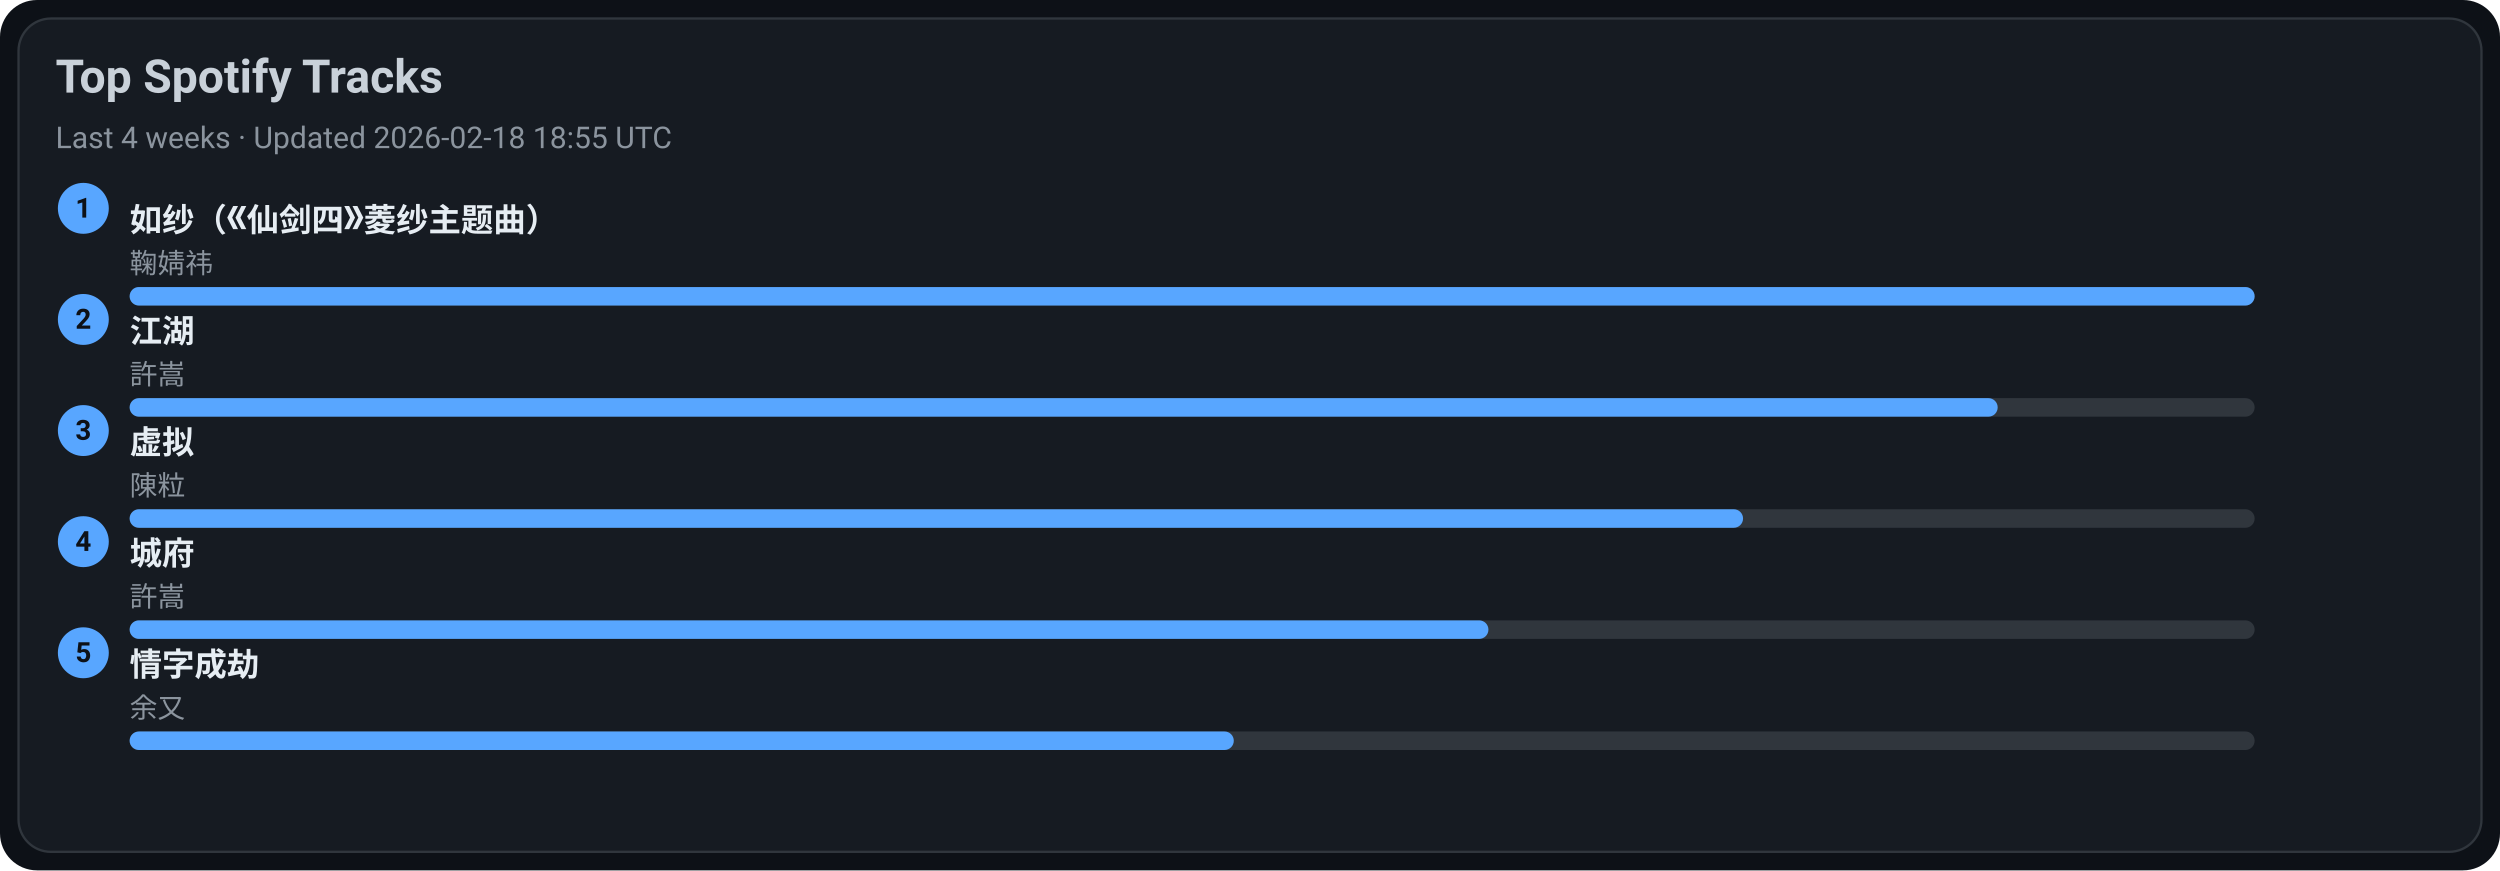
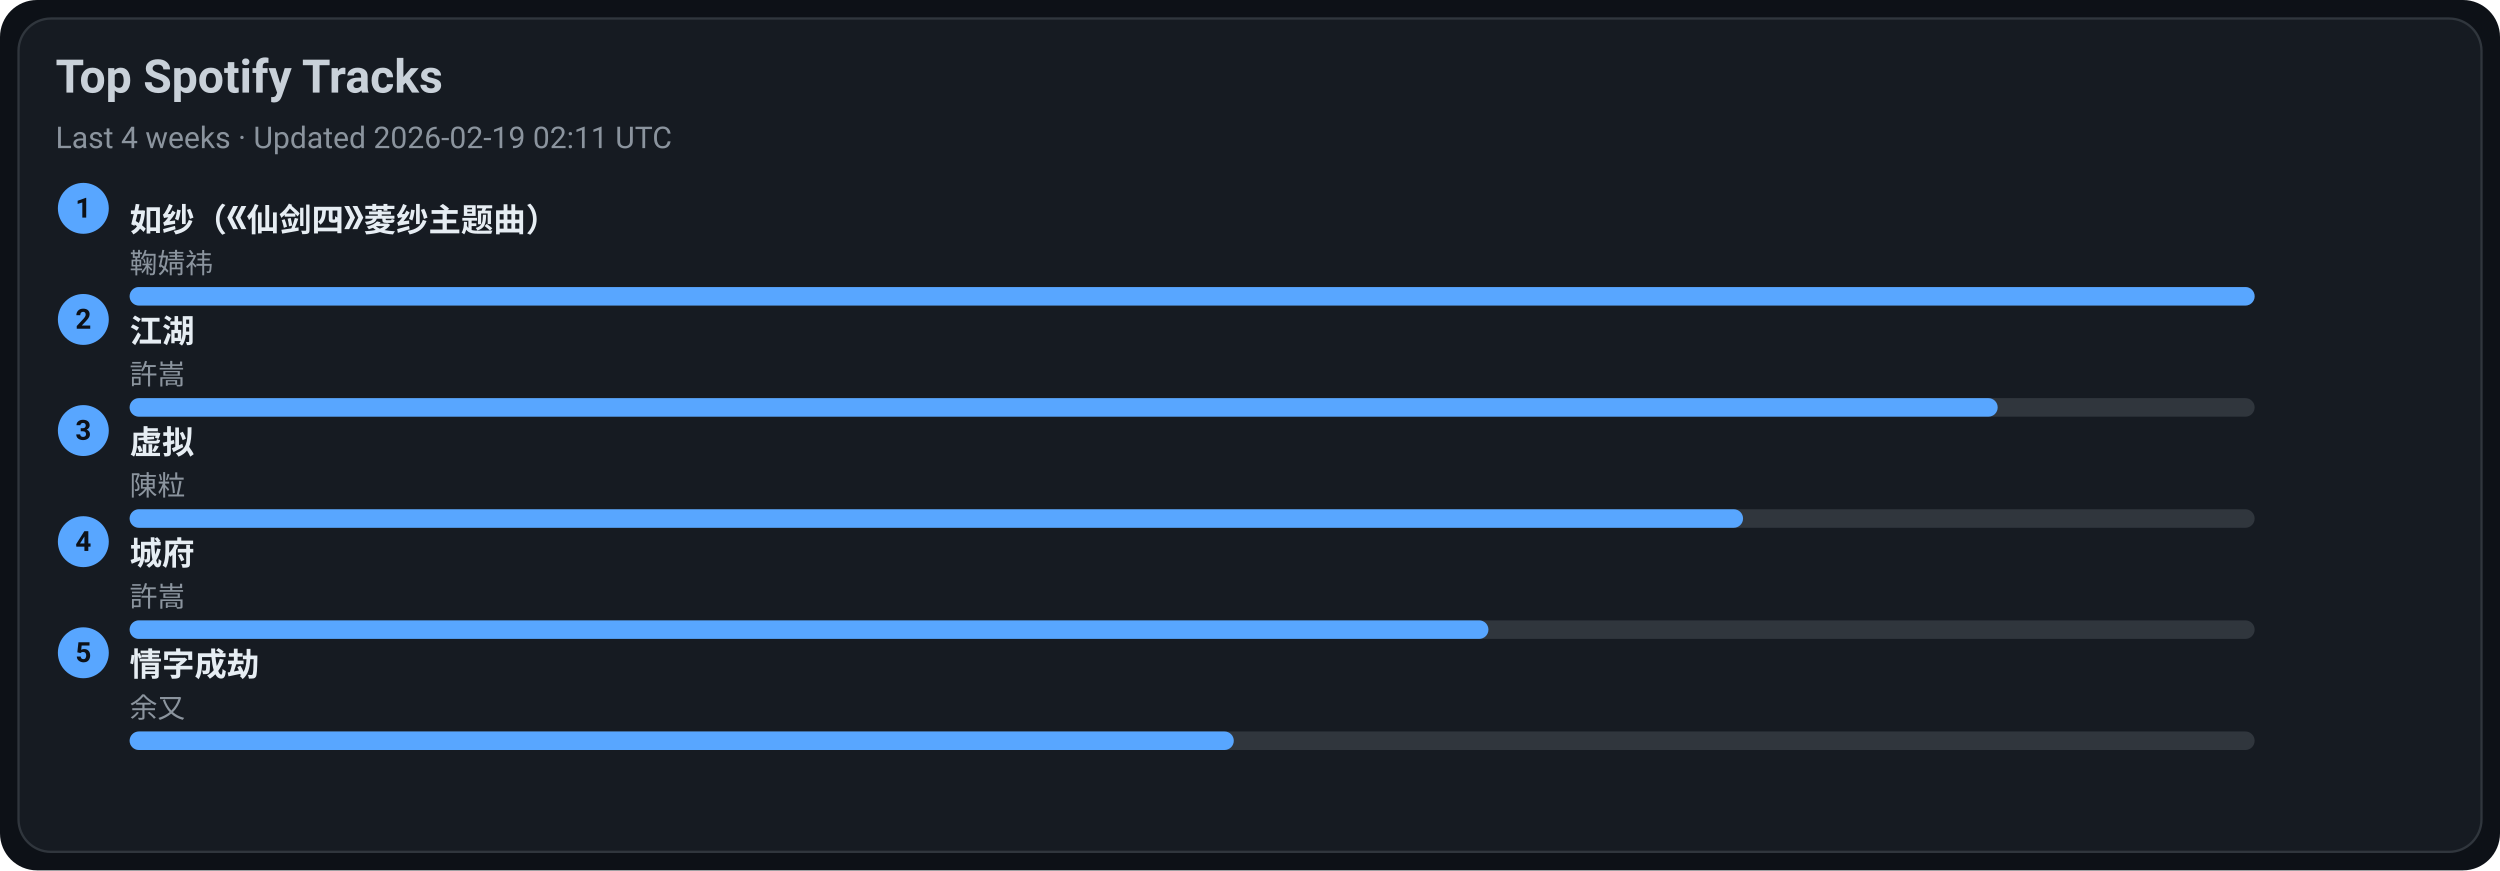
<svg xmlns="http://www.w3.org/2000/svg" width="1080" height="376" viewBox="0 0 1080 376">
  <style>text{font-family:-apple-system,BlinkMacSystemFont,Segoe UI,Roboto,Ubuntu,Helvetica Neue,Arial,Noto Sans,sans-serif}</style>
  <rect width="1080" height="376" rx="16" fill="#0d1117" />
  <rect x="8" y="8" width="1064" height="360" rx="14" fill="#161b22" stroke="#30363d" />
  <text x="24" y="40" font-size="20" fill="#c9d1d9" font-weight="600">Top Spotify Tracks</text>
-   <text x="24" y="64" font-size="13" fill="#8b949e">Last 4 weeks · Updated 2026-02-18 18:55 UTC</text>
+   <text x="24" y="64" font-size="13" fill="#8b949e">Last 4 weeks · Updated 2026-02-19 02:11 UTC</text>
  <circle cx="36" cy="90" r="11" fill="#58a6ff" />
  <text x="36" y="94" text-anchor="middle" font-size="12" fill="#0d1117" font-weight="700">1</text>
  <a href="https://open.spotify.com/track/69FUNgvEVkNbHq43lgvdme" target="_blank" rel="noopener noreferrer">
    <text x="56" y="100" font-size="14" fill="#e6edf3" font-weight="600">如纱（《仙剑四》菱纱主题曲）</text>
  </a>
  <text x="56" y="118" font-size="12" fill="#8b949e">鞠婧祎</text>
  <rect x="56" y="124" width="918" height="8" rx="4" fill="#30363d" />
  <rect x="56" y="124" width="918" height="8" rx="4" fill="#58a6ff" />
  <circle cx="36" cy="138" r="11" fill="#58a6ff" />
  <text x="36" y="142" text-anchor="middle" font-size="12" fill="#0d1117" font-weight="700">2</text>
  <a href="https://open.spotify.com/track/03PCdwqajii1xgp7WIozzC" target="_blank" rel="noopener noreferrer">
    <text x="56" y="148" font-size="14" fill="#e6edf3" font-weight="600">江湖</text>
  </a>
  <text x="56" y="166" font-size="12" fill="#8b949e">許嵩</text>
  <rect x="56" y="172" width="918" height="8" rx="4" fill="#30363d" />
  <rect x="56" y="172" width="807" height="8" rx="4" fill="#58a6ff" />
  <circle cx="36" cy="186" r="11" fill="#58a6ff" />
  <text x="36" y="190" text-anchor="middle" font-size="12" fill="#0d1117" font-weight="700">3</text>
  <a href="https://open.spotify.com/track/5l9sg05BhpfsdLfRvjGsAf" target="_blank" rel="noopener noreferrer">
    <text x="56" y="196" font-size="14" fill="#e6edf3" font-weight="600">虚拟</text>
  </a>
  <text x="56" y="214" font-size="12" fill="#8b949e">陳粒</text>
  <rect x="56" y="220" width="918" height="8" rx="4" fill="#30363d" />
  <rect x="56" y="220" width="697" height="8" rx="4" fill="#58a6ff" />
  <circle cx="36" cy="234" r="11" fill="#58a6ff" />
  <text x="36" y="238" text-anchor="middle" font-size="12" fill="#0d1117" font-weight="700">4</text>
  <a href="https://open.spotify.com/track/4AmlSf7hye0QVpnHCcEoEw" target="_blank" rel="noopener noreferrer">
    <text x="56" y="244" font-size="14" fill="#e6edf3" font-weight="600">城府</text>
  </a>
  <text x="56" y="262" font-size="12" fill="#8b949e">許嵩</text>
  <rect x="56" y="268" width="918" height="8" rx="4" fill="#30363d" />
  <rect x="56" y="268" width="587" height="8" rx="4" fill="#58a6ff" />
  <circle cx="36" cy="282" r="11" fill="#58a6ff" />
  <text x="36" y="286" text-anchor="middle" font-size="12" fill="#0d1117" font-weight="700">5</text>
  <a href="https://open.spotify.com/track/6PLof7Z5mvbp9im83J4m3m" target="_blank" rel="noopener noreferrer">
    <text x="56" y="292" font-size="14" fill="#e6edf3" font-weight="600">情字成劫</text>
  </a>
  <text x="56" y="310" font-size="12" fill="#8b949e">余又</text>
  <rect x="56" y="316" width="918" height="8" rx="4" fill="#30363d" />
  <rect x="56" y="316" width="477" height="8" rx="4" fill="#58a6ff" />
</svg>
